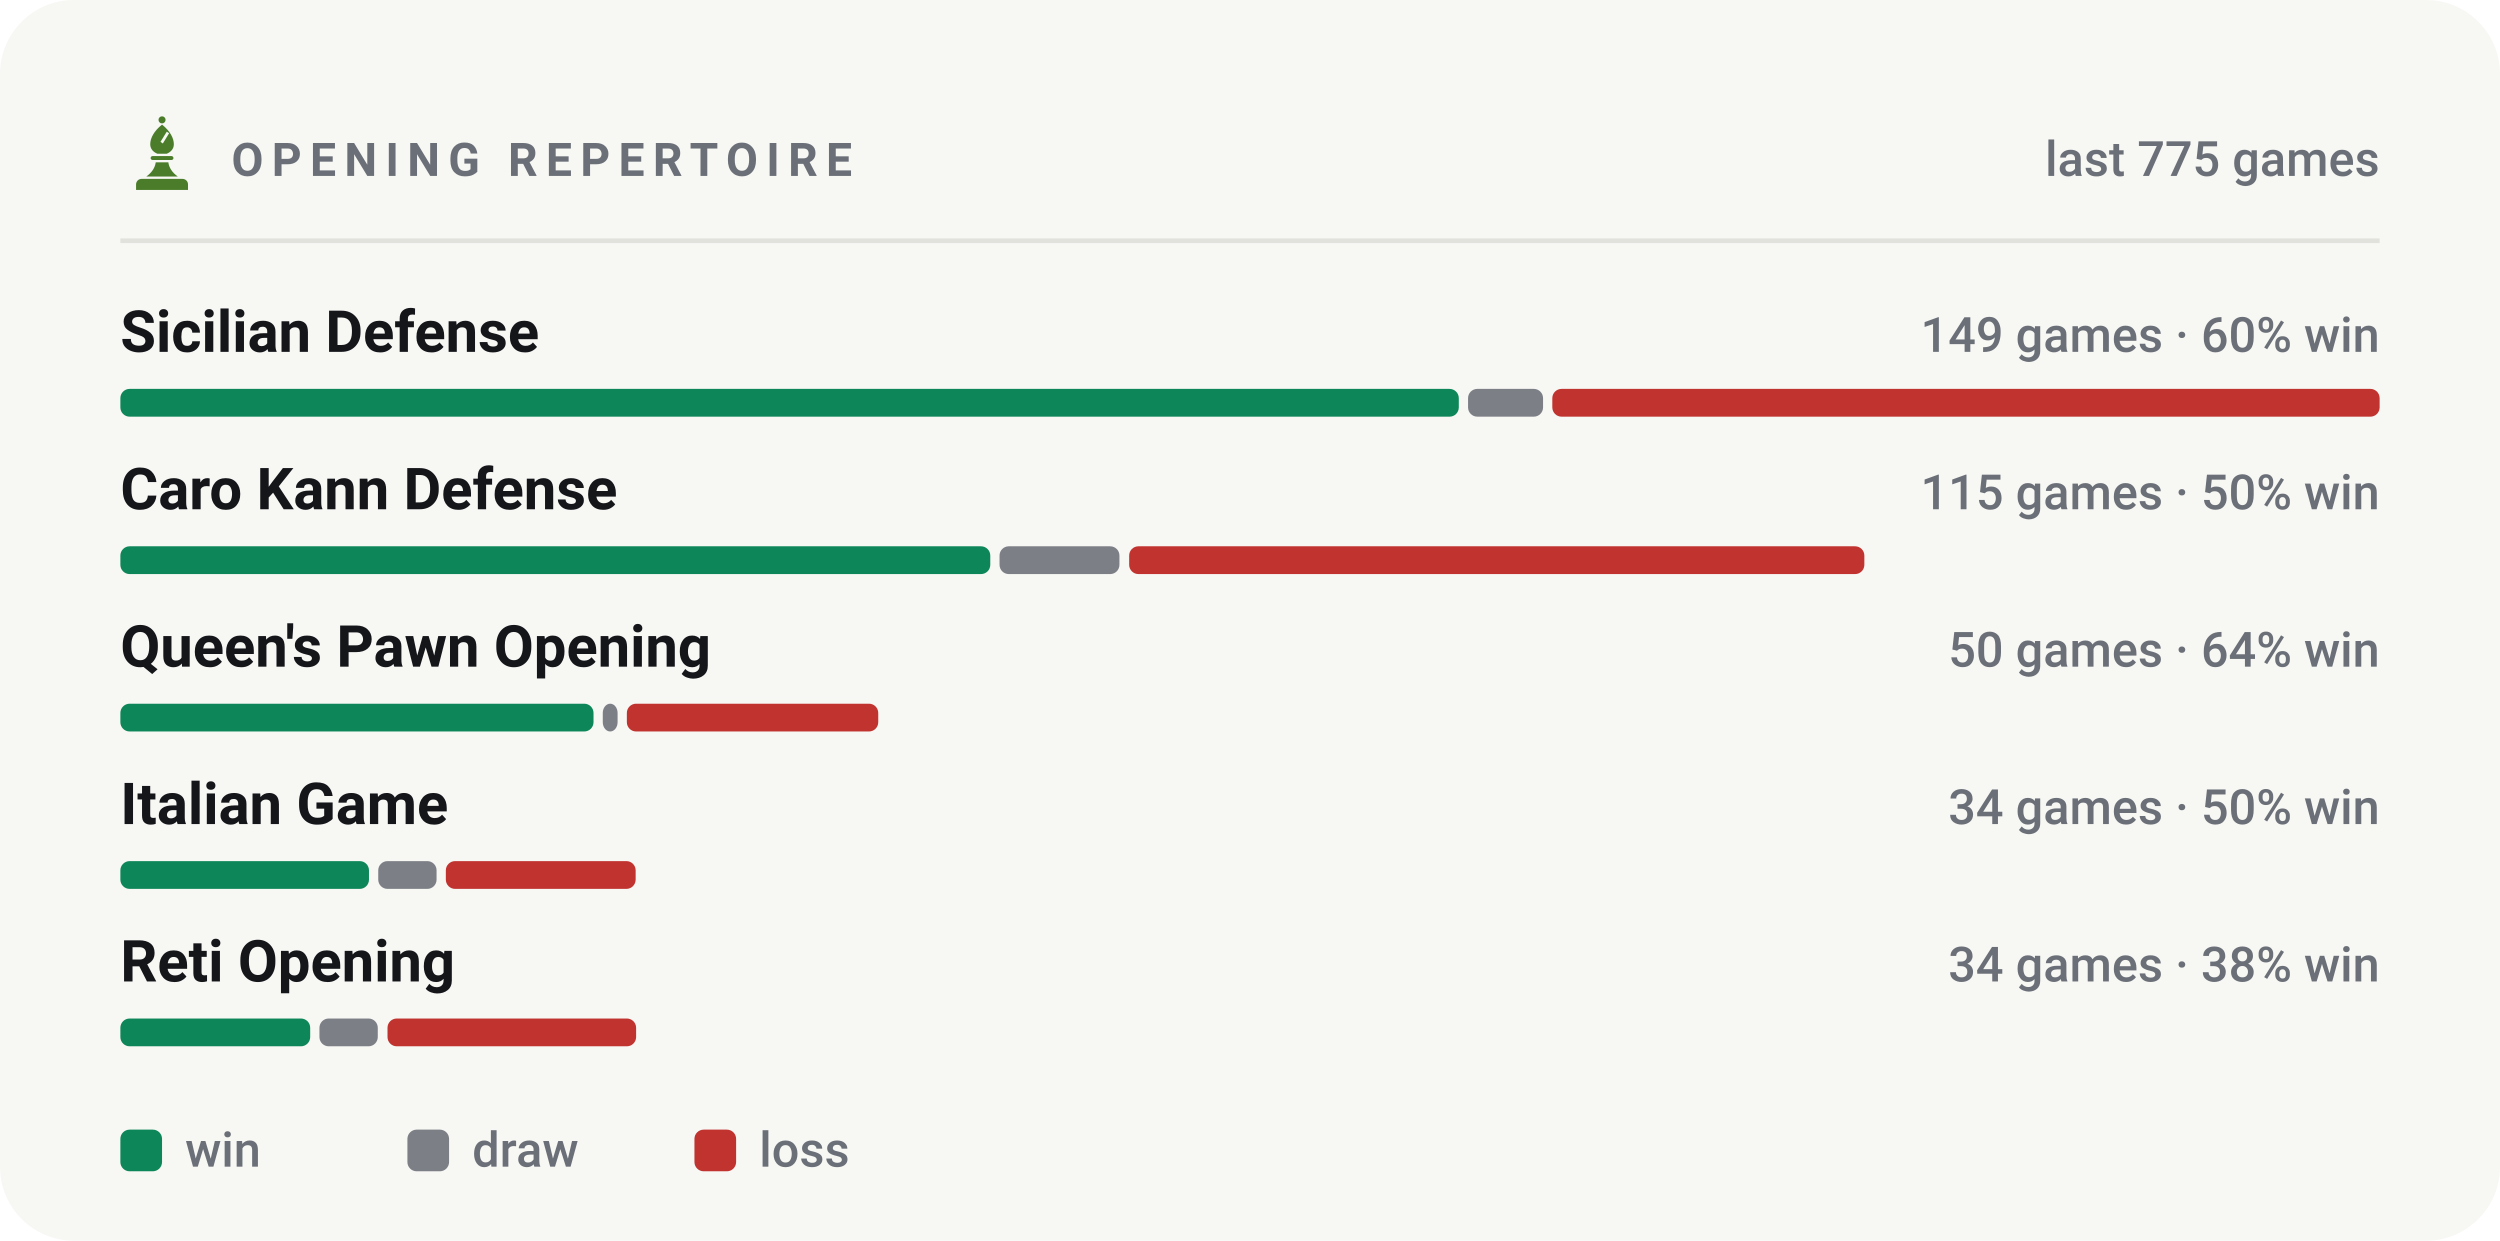
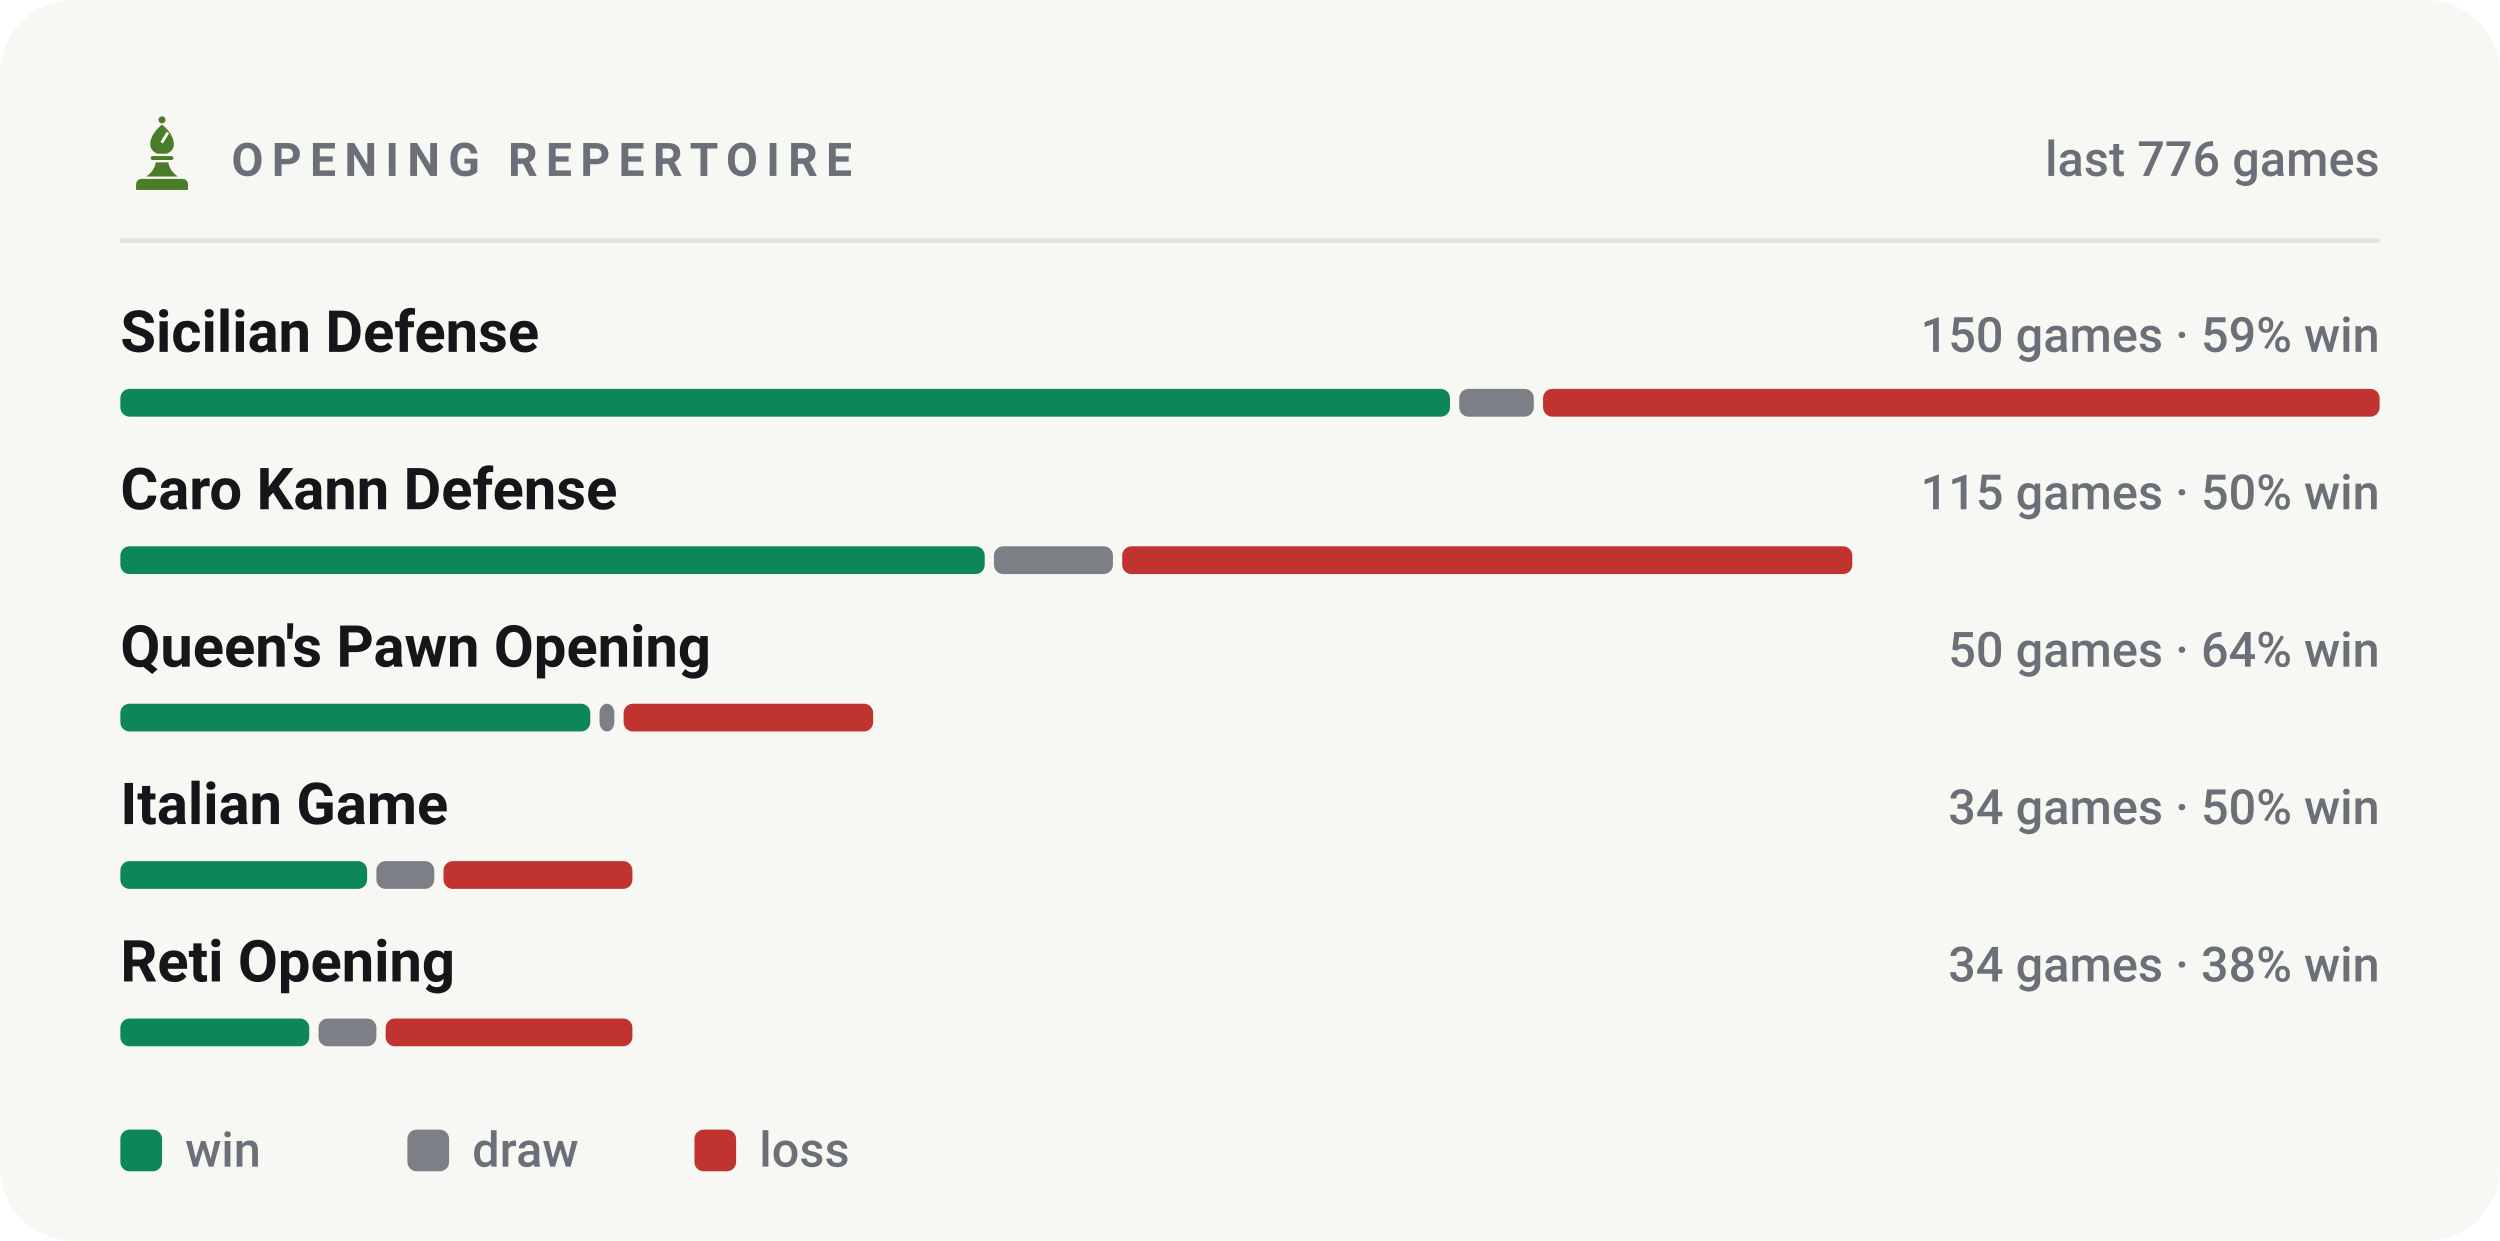
<svg xmlns="http://www.w3.org/2000/svg" viewBox="0 0 540 268" width="540" height="268" role="img" aria-label="Most played openings of bappozl">
  <style>svg{font-family:-apple-system,BlinkMacSystemFont,'Segoe UI',Roboto,'Helvetica Neue',Arial,sans-serif}text{fill:#14161a;white-space:pre}.bg{fill:#f7f7f4}.acc{fill:#4a7c2a}.win{fill:#0d8659}.draw{fill:#7c7f85}.loss{fill:#c0332f}.lbl{font-size:10px;font-weight:600;letter-spacing:.18em;fill:#6b7078}.cap{font-size:10.5px;font-weight:500;fill:#6b7078}.num{font-family:-apple-system,BlinkMacSystemFont,'Segoe UI',Roboto,'Helvetica Neue',Arial,sans-serif;font-weight:700;letter-spacing:-.02em}.tick{font-size:9px;font-weight:500;fill:#6b7078;opacity:.75}.dl{font-size:10px;font-weight:600}.rule{stroke:#e2e2dc;stroke-width:1;fill:none}.grid{stroke:#e2e2dc;stroke-width:1;fill:none;opacity:.7}.ln{fill:none;stroke:#4a7c2a;stroke-width:2;stroke-linecap:round;stroke-linejoin:round}.ring{stroke:#f7f7f4;stroke-width:2}.hollow{fill:none;stroke-width:1.5}.sq{fill:#14161a;opacity:.035}</style>
  <rect class="bg" width="540" height="268" rx="16" />
  <g class="acc" transform="translate(26.5,24.7) scale(0.17)">
    <circle cx="50" cy="7" r="4.5" />
    <path fill-rule="evenodd" d="M50 13C60 21 65 30 65 38c0 6-4 10-9 12H44c-5-2-9-6-9-12 0-8 5-17 15-25zM56 22l3 2-8 13-3-2z" />
    <path d="M38 53h24a2.5 2.5 0 0 1 0 5H38a2.5 2.5 0 0 1 0-5z" />
    <path d="M42 61h16c1 7 5 13 12 18H30c7-5 11-11 12-18z" />
    <path d="M24 82h52a7 7 0 0 1 7 7v7H17v-7a7 7 0 0 1 7-7z" />
  </g>
  <text class="lbl" x="50" y="38">OPENING REPERTOIRE</text>
-   <text class="cap" x="514" y="38" text-anchor="end">last 775 games</text>
+   <text class="cap" x="514" y="38" text-anchor="end">last 776 games</text>
  <line class="rule" x1="26" y1="52" x2="514" y2="52" />
  <text x="26" y="76" style="font-size:12.5px;font-weight:600">Sicilian Defense</text>
-   <text class="cap" x="514" y="76" text-anchor="end">149 games · 60% win</text>
-   <rect x="26.0" y="84" width="289.1" height="6" rx="2" fill="#0d8659" />
-   <rect x="317.1" y="84" width="16.2" height="6" rx="2" fill="#7c7f85" />
-   <rect x="335.3" y="84" width="178.7" height="6" rx="2" fill="#c0332f" />
+   <text class="cap" x="514" y="76" text-anchor="end">150 games · 59% win</text>
+   <rect x="26.0" y="84" width="287.2" height="6" rx="2" fill="#0d8659" />
+   <rect x="315.2" y="84" width="16.1" height="6" rx="2" fill="#7c7f85" />
+   <rect x="333.3" y="84" width="180.7" height="6" rx="2" fill="#c0332f" />
  <text x="26" y="110" style="font-size:12.5px;font-weight:600">Caro Kann Defense</text>
  <text class="cap" x="514" y="110" text-anchor="end">115 games · 50% win</text>
-   <rect x="26.0" y="118" width="187.9" height="6" rx="2" fill="#0d8659" />
-   <rect x="215.9" y="118" width="25.9" height="6" rx="2" fill="#7c7f85" />
-   <rect x="243.9" y="118" width="158.8" height="6" rx="2" fill="#c0332f" />
+   <rect x="26.0" y="118" width="186.7" height="6" rx="2" fill="#0d8659" />
+   <rect x="214.7" y="118" width="25.7" height="6" rx="2" fill="#7c7f85" />
+   <rect x="242.4" y="118" width="157.7" height="6" rx="2" fill="#c0332f" />
  <text x="26" y="144" style="font-size:12.5px;font-weight:600">Queen's Pawn Opening</text>
  <text class="cap" x="514" y="144" text-anchor="end">50 games · 64% win</text>
-   <rect x="26.0" y="152" width="102.2" height="6" rx="2" fill="#0d8659" />
-   <rect x="130.2" y="152" width="3.2" height="6" rx="2" fill="#7c7f85" />
-   <rect x="135.4" y="152" width="54.3" height="6" rx="2" fill="#c0332f" />
+   <rect x="26.0" y="152" width="101.5" height="6" rx="2" fill="#0d8659" />
+   <rect x="129.5" y="152" width="3.2" height="6" rx="2" fill="#7c7f85" />
+   <rect x="134.7" y="152" width="53.9" height="6" rx="2" fill="#c0332f" />
  <text x="26" y="178" style="font-size:12.5px;font-weight:600">Italian Game</text>
  <text class="cap" x="514" y="178" text-anchor="end">34 games · 50% win</text>
-   <rect x="26.0" y="186" width="53.7" height="6" rx="2" fill="#0d8659" />
-   <rect x="81.7" y="186" width="12.6" height="6" rx="2" fill="#7c7f85" />
-   <rect x="96.3" y="186" width="41.0" height="6" rx="2" fill="#c0332f" />
+   <rect x="26.0" y="186" width="53.3" height="6" rx="2" fill="#0d8659" />
+   <rect x="81.3" y="186" width="12.5" height="6" rx="2" fill="#7c7f85" />
+   <rect x="95.8" y="186" width="40.8" height="6" rx="2" fill="#c0332f" />
  <text x="26" y="212" style="font-size:12.5px;font-weight:600">Reti Opening</text>
  <text class="cap" x="514" y="212" text-anchor="end">34 games · 38% win</text>
-   <rect x="26.0" y="220" width="41.0" height="6" rx="2" fill="#0d8659" />
-   <rect x="69.0" y="220" width="12.6" height="6" rx="2" fill="#7c7f85" />
-   <rect x="83.7" y="220" width="53.7" height="6" rx="2" fill="#c0332f" />
+   <rect x="26.0" y="220" width="40.8" height="6" rx="2" fill="#0d8659" />
+   <rect x="68.8" y="220" width="12.5" height="6" rx="2" fill="#7c7f85" />
+   <rect x="83.3" y="220" width="53.3" height="6" rx="2" fill="#c0332f" />
  <rect x="26" y="244" width="9" height="9" rx="2" fill="#0d8659" />
  <text class="cap" x="40" y="252">win</text>
  <rect x="88" y="244" width="9" height="9" rx="2" fill="#7c7f85" />
  <text class="cap" x="102" y="252">draw</text>
  <rect x="150" y="244" width="9" height="9" rx="2" fill="#c0332f" />
  <text class="cap" x="164" y="252">loss</text>
</svg>
